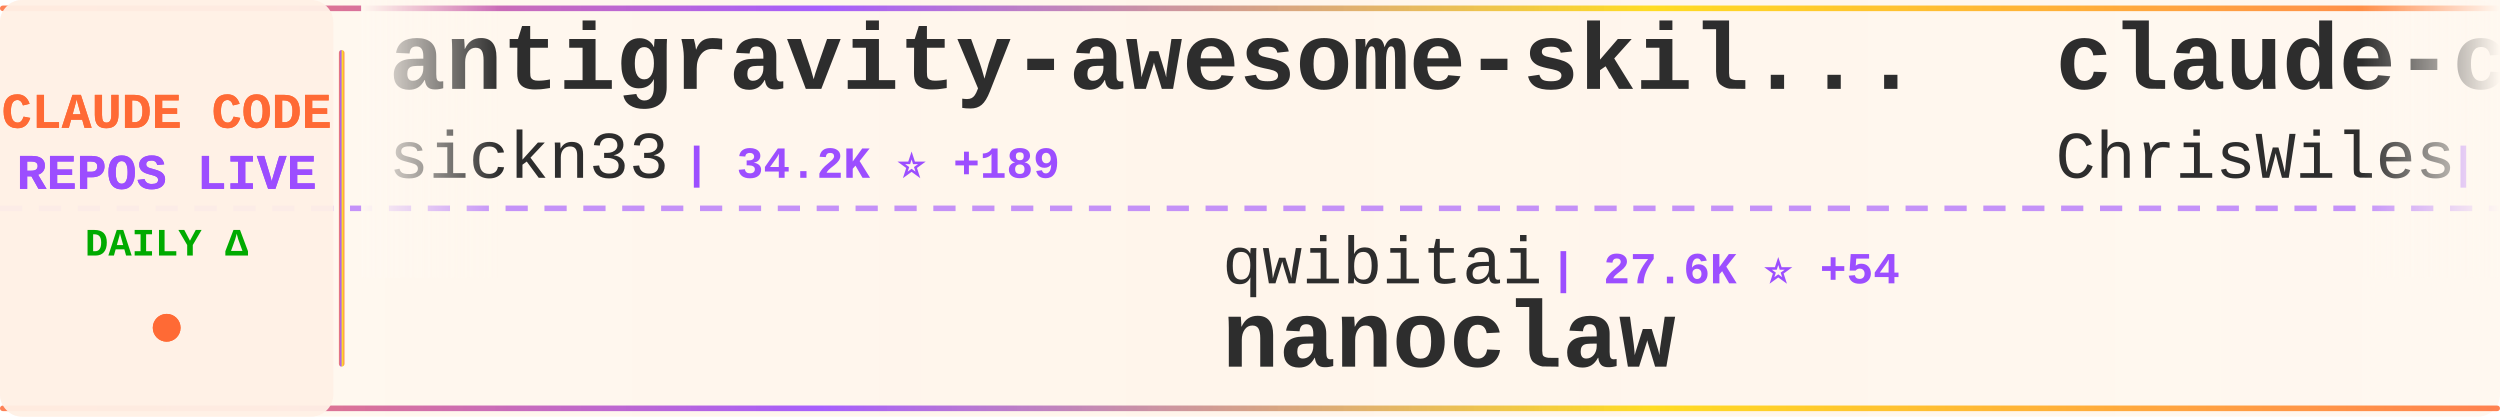
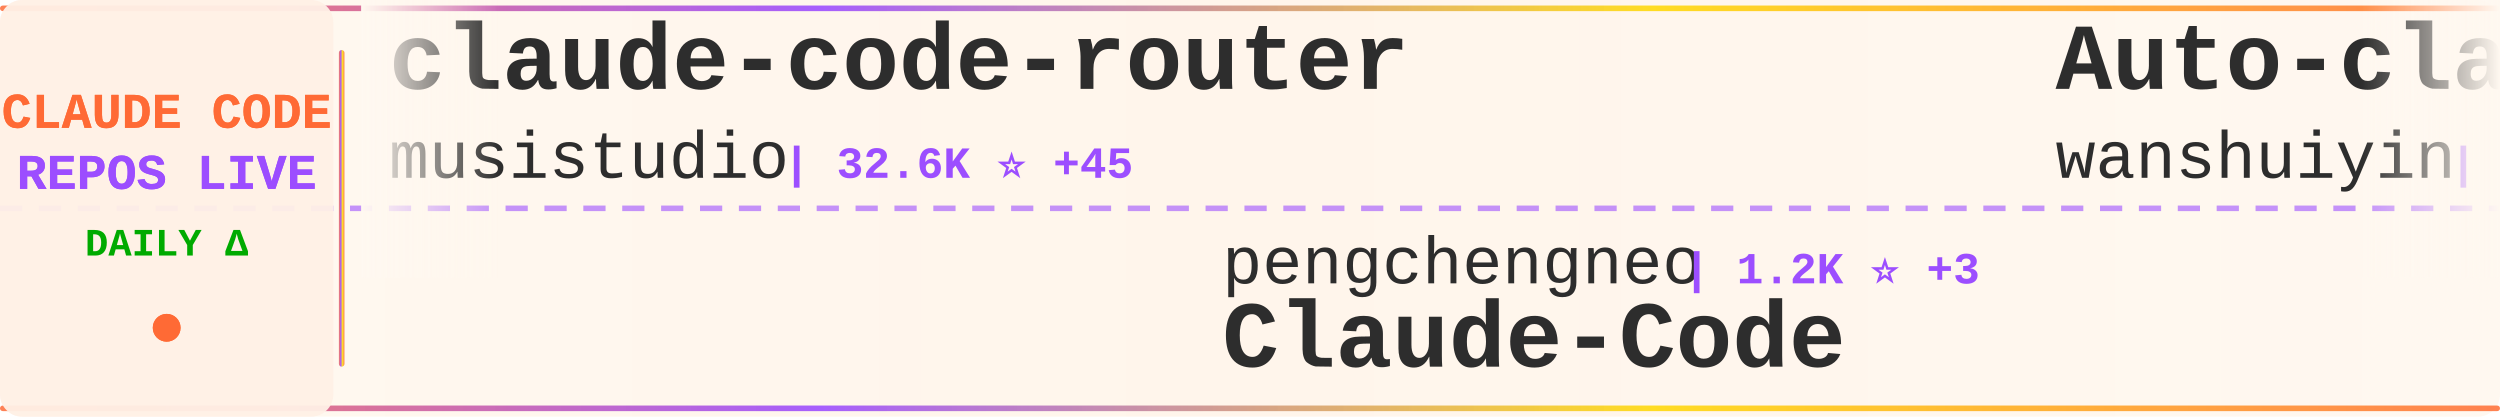
<svg xmlns="http://www.w3.org/2000/svg" width="900" height="150">
  <defs>
    <linearGradient id="tickerBg" x1="0%" y1="0%" x2="100%" y2="0%">
      <stop offset="0%" style="stop-color:#fff8f0;stop-opacity:0.98" />
      <stop offset="50%" style="stop-color:#fff5eb;stop-opacity:1" />
      <stop offset="100%" style="stop-color:#fff8f0;stop-opacity:0.98" />
    </linearGradient>
    <linearGradient id="borderGrad" x1="0%" y1="0%" x2="100%" y2="0%">
      <stop offset="0%" style="stop-color:#FF6B35;stop-opacity:0.85">
        <animate attributeName="stop-opacity" values="0.85;1;0.85" dur="2s" repeatCount="indefinite" />
      </stop>
      <stop offset="33%" style="stop-color:#9C4EFF;stop-opacity:0.9">
        <animate attributeName="stop-opacity" values="0.9;1;0.9" dur="2.2s" repeatCount="indefinite" />
      </stop>
      <stop offset="66%" style="stop-color:#FFD700;stop-opacity:0.85">
        <animate attributeName="stop-opacity" values="0.85;1;0.85" dur="1.8s" repeatCount="indefinite" />
      </stop>
      <stop offset="100%" style="stop-color:#FF6B35;stop-opacity:0.85">
        <animate attributeName="stop-opacity" values="0.85;1;0.85" dur="2s" repeatCount="indefinite" />
      </stop>
    </linearGradient>
    <filter id="textGlow">
      <feGaussianBlur stdDeviation="0.15" result="coloredBlur" />
      <feMerge>
        <feMergeNode in="coloredBlur" />
        <feMergeNode in="SourceGraphic" />
      </feMerge>
    </filter>
    <filter id="metricGlow">
      <feGaussianBlur stdDeviation="0.2" result="coloredBlur" />
      <feMerge>
        <feMergeNode in="coloredBlur" />
        <feMergeNode in="SourceGraphic" />
      </feMerge>
    </filter>
    <linearGradient id="leftFade" x1="0%" y1="0%" x2="100%" y2="0%">
      <stop offset="0%" style="stop-color:#fff8f0;stop-opacity:1" />
      <stop offset="100%" style="stop-color:#fff8f0;stop-opacity:0" />
    </linearGradient>
    <linearGradient id="rightFade" x1="0%" y1="0%" x2="100%" y2="0%">
      <stop offset="0%" style="stop-color:#fff8f0;stop-opacity:0" />
      <stop offset="100%" style="stop-color:#fff8f0;stop-opacity:1" />
    </linearGradient>
  </defs>
  <rect width="900" height="150" fill="url(#tickerBg)" rx="8" />
  <rect x="0" y="2" width="900" height="2" fill="url(#borderGrad)" rx="1" />
  <rect x="0" y="146" width="900" height="2" fill="url(#borderGrad)" rx="1" />
  <line x1="0" y1="75" x2="900" y2="75" stroke="#9C4EFF" stroke-width="2" stroke-dasharray="8 6" opacity="0.6" />
  <rect x="0" y="0" width="120" height="150" fill="#fff0e6" opacity="0.95" rx="8" />
  <text x="60" y="46" font-family="'Courier New', monospace" font-size="18" font-weight="bold" fill="#FF6B35" text-anchor="middle" filter="url(#textGlow)">
    CLAUDE CODE
  </text>
  <text x="60" y="68" font-family="'Courier New', monospace" font-size="18" font-weight="bold" fill="#9C4EFF" text-anchor="middle" filter="url(#textGlow)">
    REPOS LIVE
  </text>
  <text x="60" y="92" font-family="'Courier New', monospace" font-size="14" font-weight="bold" fill="#00aa00" text-anchor="middle">
    DAILY Δ
  </text>
  <circle cx="60" cy="118" r="5" fill="#FF6B35" filter="url(#metricGlow)">
    <animate attributeName="r" values="4;6;4" dur="1.5s" repeatCount="indefinite" />
    <animate attributeName="opacity" values="0.6;1;0.6" dur="1.5s" repeatCount="indefinite" />
  </circle>
  <rect x="122" y="18" width="2" height="114" fill="url(#borderGrad)" rx="1" />
  <clipPath id="tickerClip">
    <rect x="130" y="0" width="770" height="150" />
  </clipPath>
  <g clip-path="url(#tickerClip)">
    <g id="tickerItems">
      <animateTransform attributeName="transform" attributeType="XML" type="translate" from="0 0" to="-3000 0" dur="54s" repeatCount="indefinite" />
      <g transform="translate(0, 0)">
-         <text x="140" y="32" font-family="'Courier New', monospace" font-size="34" font-weight="bold" fill="#2d2d2d">antigravity-awesome-skil...</text>
-         <text x="140" y="64" font-family="'Courier New', monospace" font-size="24" font-weight="normal" fill="#2d2d2d" opacity="1.0">sickn33</text>
-         <text x="246" y="64" font-family="'Courier New', monospace" font-size="16" font-weight="bold" fill="#9C4EFF"> | 34.2K ⭐ +189</text>
+         <text x="140" y="32" font-family="'Courier New', monospace" font-size="34" font-weight="bold" fill="#2d2d2d">claude-code-router</text>
+         <text x="140" y="64" font-family="'Courier New', monospace" font-size="24" font-weight="normal" fill="#2d2d2d" opacity="1.0">musistudio</text>
+         <text x="282" y="64" font-family="'Courier New', monospace" font-size="16" font-weight="bold" fill="#9C4EFF"> | 32.6K ⭐ +45</text>
      </g>
      <g transform="translate(300, 0)">
-         <text x="140" y="102" font-family="'Courier New', monospace" font-size="24" font-weight="normal" fill="#2d2d2d" opacity="1.0">qwibitai</text>
-         <text x="258" y="102" font-family="'Courier New', monospace" font-size="16" font-weight="bold" fill="#9C4EFF"> | 27.6K ⭐ +54</text>
-         <text x="140" y="132" font-family="'Courier New', monospace" font-size="34" font-weight="bold" fill="#2d2d2d">nanoclaw</text>
+         <text x="140" y="102" font-family="'Courier New', monospace" font-size="24" font-weight="normal" fill="#2d2d2d" opacity="1.0">pengchengneo</text>
+         <text x="306" y="102" font-family="'Courier New', monospace" font-size="16" font-weight="bold" fill="#9C4EFF"> | 1.2K ⭐ +3</text>
+         <text x="140" y="132" font-family="'Courier New', monospace" font-size="34" font-weight="bold" fill="#2d2d2d">Claude-Code</text>
      </g>
      <g transform="translate(600, 0)">
-         <text x="140" y="32" font-family="'Courier New', monospace" font-size="34" font-weight="bold" fill="#2d2d2d">claude-code-showcase</text>
-         <text x="140" y="64" font-family="'Courier New', monospace" font-size="24" font-weight="normal" fill="#2d2d2d" opacity="1.0">ChrisWiles</text>
-         <text x="282" y="64" font-family="'Courier New', monospace" font-size="16" font-weight="bold" fill="#9C4EFF"> | 5.8K ⭐ +9</text>
+         <text x="140" y="32" font-family="'Courier New', monospace" font-size="34" font-weight="bold" fill="#2d2d2d">Auto-claude-code-researc...</text>
+         <text x="140" y="64" font-family="'Courier New', monospace" font-size="24" font-weight="normal" fill="#2d2d2d" opacity="1.0">wanshuiyin</text>
+         <text x="282" y="64" font-family="'Courier New', monospace" font-size="16" font-weight="bold" fill="#9C4EFF"> | 7.1K ⭐ +70</text>
      </g>
      <g transform="translate(900, 0)">
-         <text x="140" y="102" font-family="'Courier New', monospace" font-size="24" font-weight="normal" fill="#2d2d2d" opacity="1.0">luongnv89</text>
-         <text x="270" y="102" font-family="'Courier New', monospace" font-size="16" font-weight="bold" fill="#9C4EFF"> | 27.8K ⭐ +201</text>
-         <text x="140" y="132" font-family="'Courier New', monospace" font-size="34" font-weight="bold" fill="#2d2d2d">claude-howto</text>
+         <text x="140" y="102" font-family="'Courier New', monospace" font-size="24" font-weight="normal" fill="#2d2d2d" opacity="1.0">Donchitos</text>
+         <text x="270" y="102" font-family="'Courier New', monospace" font-size="16" font-weight="bold" fill="#9C4EFF"> | 14.4K ⭐ +918</text>
+         <text x="140" y="132" font-family="'Courier New', monospace" font-size="34" font-weight="bold" fill="#2d2d2d">Claude-Code-Game-Studios</text>
      </g>
      <g transform="translate(1200, 0)">
        <text x="140" y="32" font-family="'Courier New', monospace" font-size="34" font-weight="bold" fill="#2d2d2d">claude_code_src</text>
        <text x="140" y="64" font-family="'Courier New', monospace" font-size="24" font-weight="normal" fill="#2d2d2d" opacity="1.0">ponponon</text>
-         <text x="258" y="64" font-family="'Courier New', monospace" font-size="16" font-weight="bold" fill="#9C4EFF"> | 2.2K ⭐ +4</text>
+         <text x="258" y="64" font-family="'Courier New', monospace" font-size="16" font-weight="bold" fill="#9C4EFF"> | 2.2K ⭐ +3</text>
      </g>
      <g transform="translate(1500, 0)">
-         <text x="140" y="102" font-family="'Courier New', monospace" font-size="24" font-weight="normal" fill="#2d2d2d" opacity="1.0">777genius</text>
-         <text x="270" y="102" font-family="'Courier New', monospace" font-size="16" font-weight="bold" fill="#9C4EFF"> | 898 ⭐</text>
-         <text x="140" y="132" font-family="'Courier New', monospace" font-size="34" font-weight="bold" fill="#2d2d2d">claude-code-source-code</text>
+         <text x="140" y="102" font-family="'Courier New', monospace" font-size="24" font-weight="normal" fill="#2d2d2d" opacity="1.0">Yuyz0112</text>
+         <text x="258" y="102" font-family="'Courier New', monospace" font-size="16" font-weight="bold" fill="#9C4EFF"> | 2.4K ⭐ +1</text>
+         <text x="140" y="132" font-family="'Courier New', monospace" font-size="34" font-weight="bold" fill="#2d2d2d">claude-code-reverse</text>
      </g>
      <g transform="translate(1800, 0)">
-         <text x="140" y="32" font-family="'Courier New', monospace" font-size="34" font-weight="bold" fill="#2d2d2d">sc-claude-code-files</text>
-         <text x="140" y="64" font-family="'Courier New', monospace" font-size="24" font-weight="normal" fill="#2d2d2d" opacity="1.0">https-deeplearning-ai</text>
-         <text x="414" y="64" font-family="'Courier New', monospace" font-size="16" font-weight="bold" fill="#9C4EFF"> | 490 ⭐</text>
+         <text x="140" y="32" font-family="'Courier New', monospace" font-size="34" font-weight="bold" fill="#2d2d2d">claude-task-master</text>
+         <text x="140" y="64" font-family="'Courier New', monospace" font-size="24" font-weight="normal" fill="#2d2d2d" opacity="1.0">eyaltoledano</text>
+         <text x="306" y="64" font-family="'Courier New', monospace" font-size="16" font-weight="bold" fill="#9C4EFF"> | 26.6K ⭐ +19</text>
      </g>
      <g transform="translate(2100, 0)">
-         <text x="140" y="102" font-family="'Courier New', monospace" font-size="24" font-weight="normal" fill="#2d2d2d" opacity="1.0">alirezarezvani</text>
-         <text x="330" y="102" font-family="'Courier New', monospace" font-size="16" font-weight="bold" fill="#9C4EFF"> | 12.1K ⭐ +138</text>
-         <text x="140" y="132" font-family="'Courier New', monospace" font-size="34" font-weight="bold" fill="#2d2d2d">claude-skills</text>
+         <text x="140" y="102" font-family="'Courier New', monospace" font-size="24" font-weight="normal" fill="#2d2d2d" opacity="1.0">Windy3f3f3f3f</text>
+         <text x="318" y="102" font-family="'Courier New', monospace" font-size="16" font-weight="bold" fill="#9C4EFF"> | 1.9K ⭐ +19</text>
+         <text x="140" y="132" font-family="'Courier New', monospace" font-size="34" font-weight="bold" fill="#2d2d2d">how-claude-code-works</text>
      </g>
      <g transform="translate(2400, 0)">
-         <text x="140" y="32" font-family="'Courier New', monospace" font-size="34" font-weight="bold" fill="#2d2d2d">claude_code_bridge</text>
-         <text x="140" y="64" font-family="'Courier New', monospace" font-size="24" font-weight="normal" fill="#2d2d2d" opacity="1.0">bfly123</text>
-         <text x="246" y="64" font-family="'Courier New', monospace" font-size="16" font-weight="bold" fill="#9C4EFF"> | 2.3K ⭐ +7</text>
+         <text x="140" y="32" font-family="'Courier New', monospace" font-size="34" font-weight="bold" fill="#2d2d2d">claude-code-templates</text>
+         <text x="140" y="64" font-family="'Courier New', monospace" font-size="24" font-weight="normal" fill="#2d2d2d" opacity="1.0">davila7</text>
+         <text x="246" y="64" font-family="'Courier New', monospace" font-size="16" font-weight="bold" fill="#9C4EFF"> | 24.8K ⭐ +43</text>
      </g>
      <g transform="translate(2700, 0)">
-         <text x="140" y="102" font-family="'Courier New', monospace" font-size="24" font-weight="normal" fill="#2d2d2d" opacity="1.0">zebbern</text>
-         <text x="246" y="102" font-family="'Courier New', monospace" font-size="16" font-weight="bold" fill="#9C4EFF"> | 4.0K ⭐ +6</text>
-         <text x="140" y="132" font-family="'Courier New', monospace" font-size="34" font-weight="bold" fill="#2d2d2d">claude-code-guide</text>
+         <text x="140" y="102" font-family="'Courier New', monospace" font-size="24" font-weight="normal" fill="#2d2d2d" opacity="1.0">Hyper66666</text>
+         <text x="282" y="102" font-family="'Courier New', monospace" font-size="16" font-weight="bold" fill="#9C4EFF"> | 208 ⭐</text>
+         <text x="140" y="132" font-family="'Courier New', monospace" font-size="34" font-weight="bold" fill="#2d2d2d">claude-code-sourcemap</text>
      </g>
      <g transform="translate(3000, 0)">
-         <text x="140" y="32" font-family="'Courier New', monospace" font-size="34" font-weight="bold" fill="#2d2d2d">antigravity-awesome-skil...</text>
-         <text x="140" y="64" font-family="'Courier New', monospace" font-size="24" font-weight="normal" fill="#2d2d2d" opacity="1.0">sickn33</text>
-         <text x="246" y="64" font-family="'Courier New', monospace" font-size="16" font-weight="bold" fill="#9C4EFF"> | 34.2K ⭐ +189</text>
+         <text x="140" y="32" font-family="'Courier New', monospace" font-size="34" font-weight="bold" fill="#2d2d2d">claude-code-router</text>
+         <text x="140" y="64" font-family="'Courier New', monospace" font-size="24" font-weight="normal" fill="#2d2d2d" opacity="1.0">musistudio</text>
+         <text x="282" y="64" font-family="'Courier New', monospace" font-size="16" font-weight="bold" fill="#9C4EFF"> | 32.6K ⭐ +45</text>
      </g>
      <g transform="translate(3300, 0)">
-         <text x="140" y="102" font-family="'Courier New', monospace" font-size="24" font-weight="normal" fill="#2d2d2d" opacity="1.0">qwibitai</text>
-         <text x="258" y="102" font-family="'Courier New', monospace" font-size="16" font-weight="bold" fill="#9C4EFF"> | 27.6K ⭐ +54</text>
-         <text x="140" y="132" font-family="'Courier New', monospace" font-size="34" font-weight="bold" fill="#2d2d2d">nanoclaw</text>
+         <text x="140" y="102" font-family="'Courier New', monospace" font-size="24" font-weight="normal" fill="#2d2d2d" opacity="1.0">pengchengneo</text>
+         <text x="306" y="102" font-family="'Courier New', monospace" font-size="16" font-weight="bold" fill="#9C4EFF"> | 1.2K ⭐ +3</text>
+         <text x="140" y="132" font-family="'Courier New', monospace" font-size="34" font-weight="bold" fill="#2d2d2d">Claude-Code</text>
      </g>
      <g transform="translate(3600, 0)">
-         <text x="140" y="32" font-family="'Courier New', monospace" font-size="34" font-weight="bold" fill="#2d2d2d">claude-code-showcase</text>
-         <text x="140" y="64" font-family="'Courier New', monospace" font-size="24" font-weight="normal" fill="#2d2d2d" opacity="1.0">ChrisWiles</text>
-         <text x="282" y="64" font-family="'Courier New', monospace" font-size="16" font-weight="bold" fill="#9C4EFF"> | 5.8K ⭐ +9</text>
+         <text x="140" y="32" font-family="'Courier New', monospace" font-size="34" font-weight="bold" fill="#2d2d2d">Auto-claude-code-researc...</text>
+         <text x="140" y="64" font-family="'Courier New', monospace" font-size="24" font-weight="normal" fill="#2d2d2d" opacity="1.0">wanshuiyin</text>
+         <text x="282" y="64" font-family="'Courier New', monospace" font-size="16" font-weight="bold" fill="#9C4EFF"> | 7.1K ⭐ +70</text>
      </g>
      <g transform="translate(3900, 0)">
-         <text x="140" y="102" font-family="'Courier New', monospace" font-size="24" font-weight="normal" fill="#2d2d2d" opacity="1.0">luongnv89</text>
-         <text x="270" y="102" font-family="'Courier New', monospace" font-size="16" font-weight="bold" fill="#9C4EFF"> | 27.8K ⭐ +201</text>
-         <text x="140" y="132" font-family="'Courier New', monospace" font-size="34" font-weight="bold" fill="#2d2d2d">claude-howto</text>
+         <text x="140" y="102" font-family="'Courier New', monospace" font-size="24" font-weight="normal" fill="#2d2d2d" opacity="1.0">Donchitos</text>
+         <text x="270" y="102" font-family="'Courier New', monospace" font-size="16" font-weight="bold" fill="#9C4EFF"> | 14.4K ⭐ +918</text>
+         <text x="140" y="132" font-family="'Courier New', monospace" font-size="34" font-weight="bold" fill="#2d2d2d">Claude-Code-Game-Studios</text>
      </g>
    </g>
  </g>
  <rect x="130" y="0" width="50" height="100" fill="url(#leftFade)" />
  <rect x="850" y="0" width="50" height="100" fill="url(#rightFade)" />
</svg>
